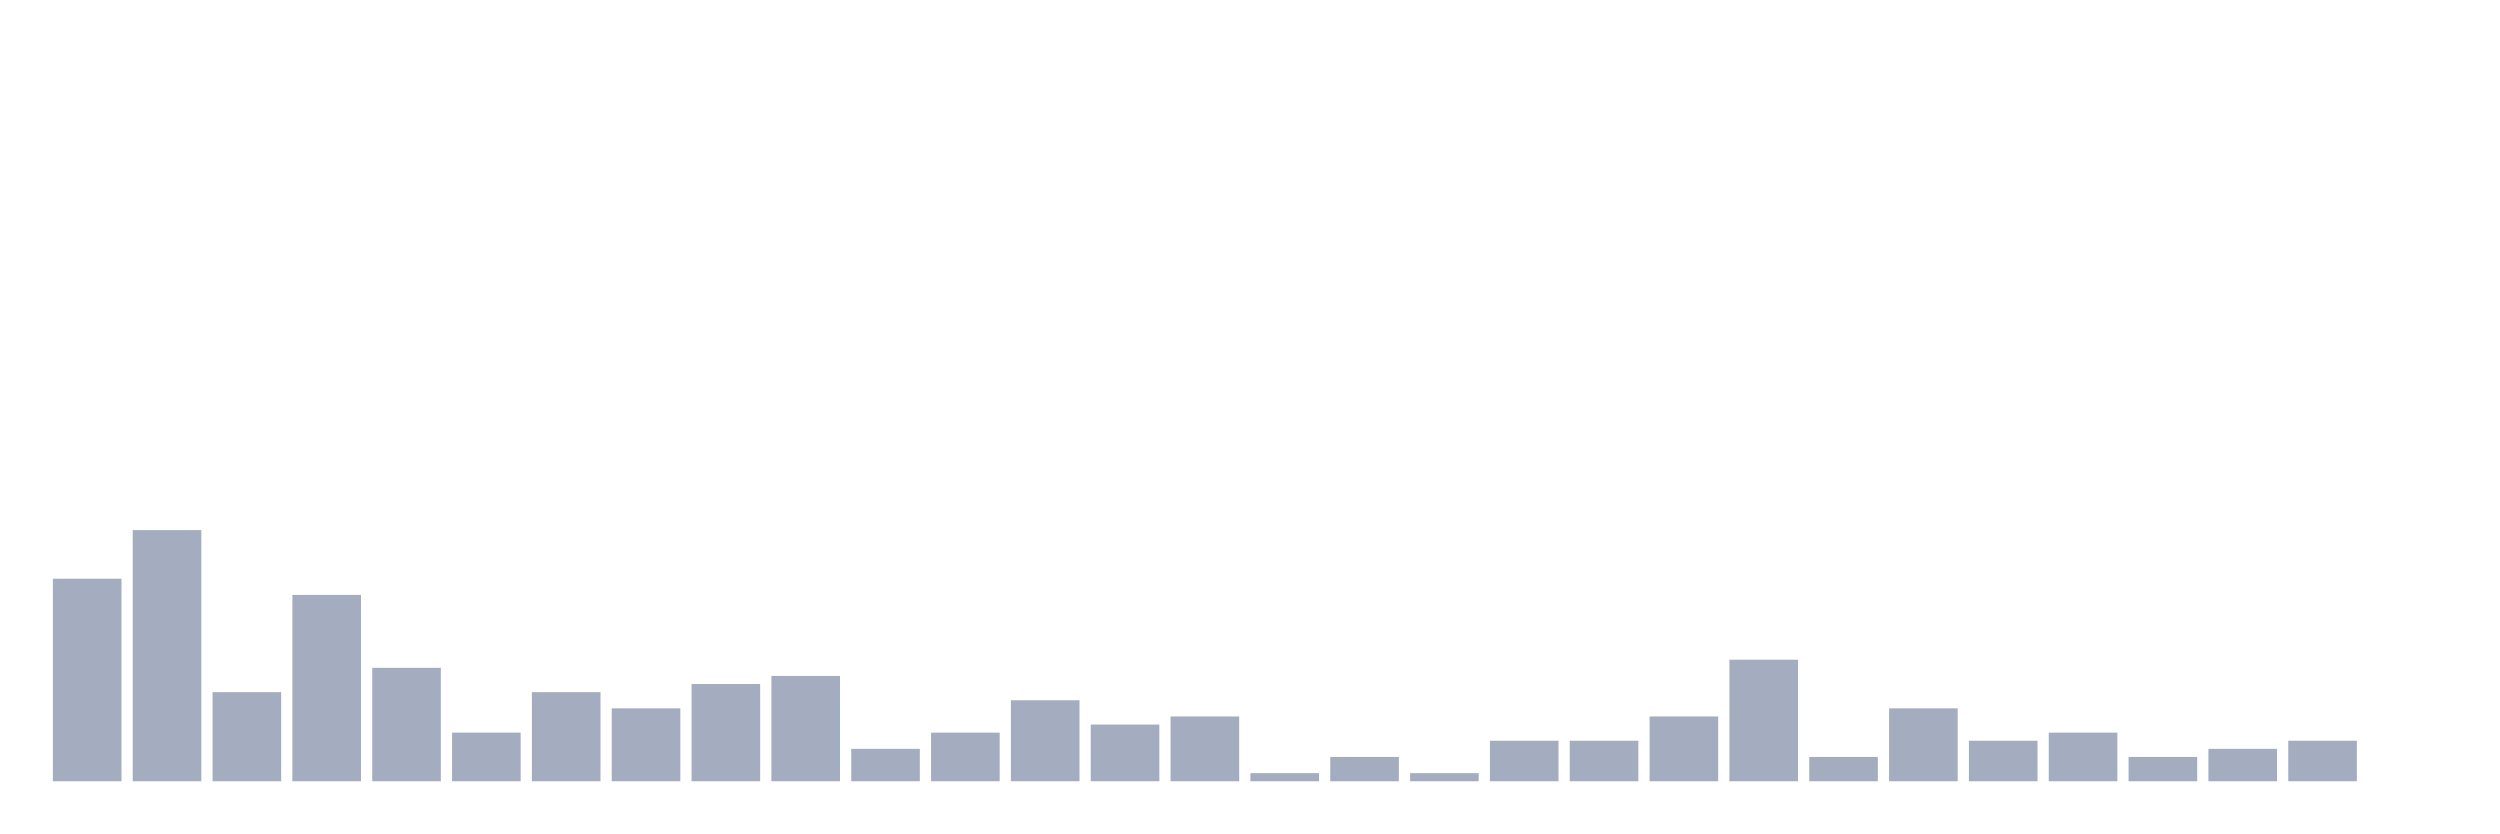
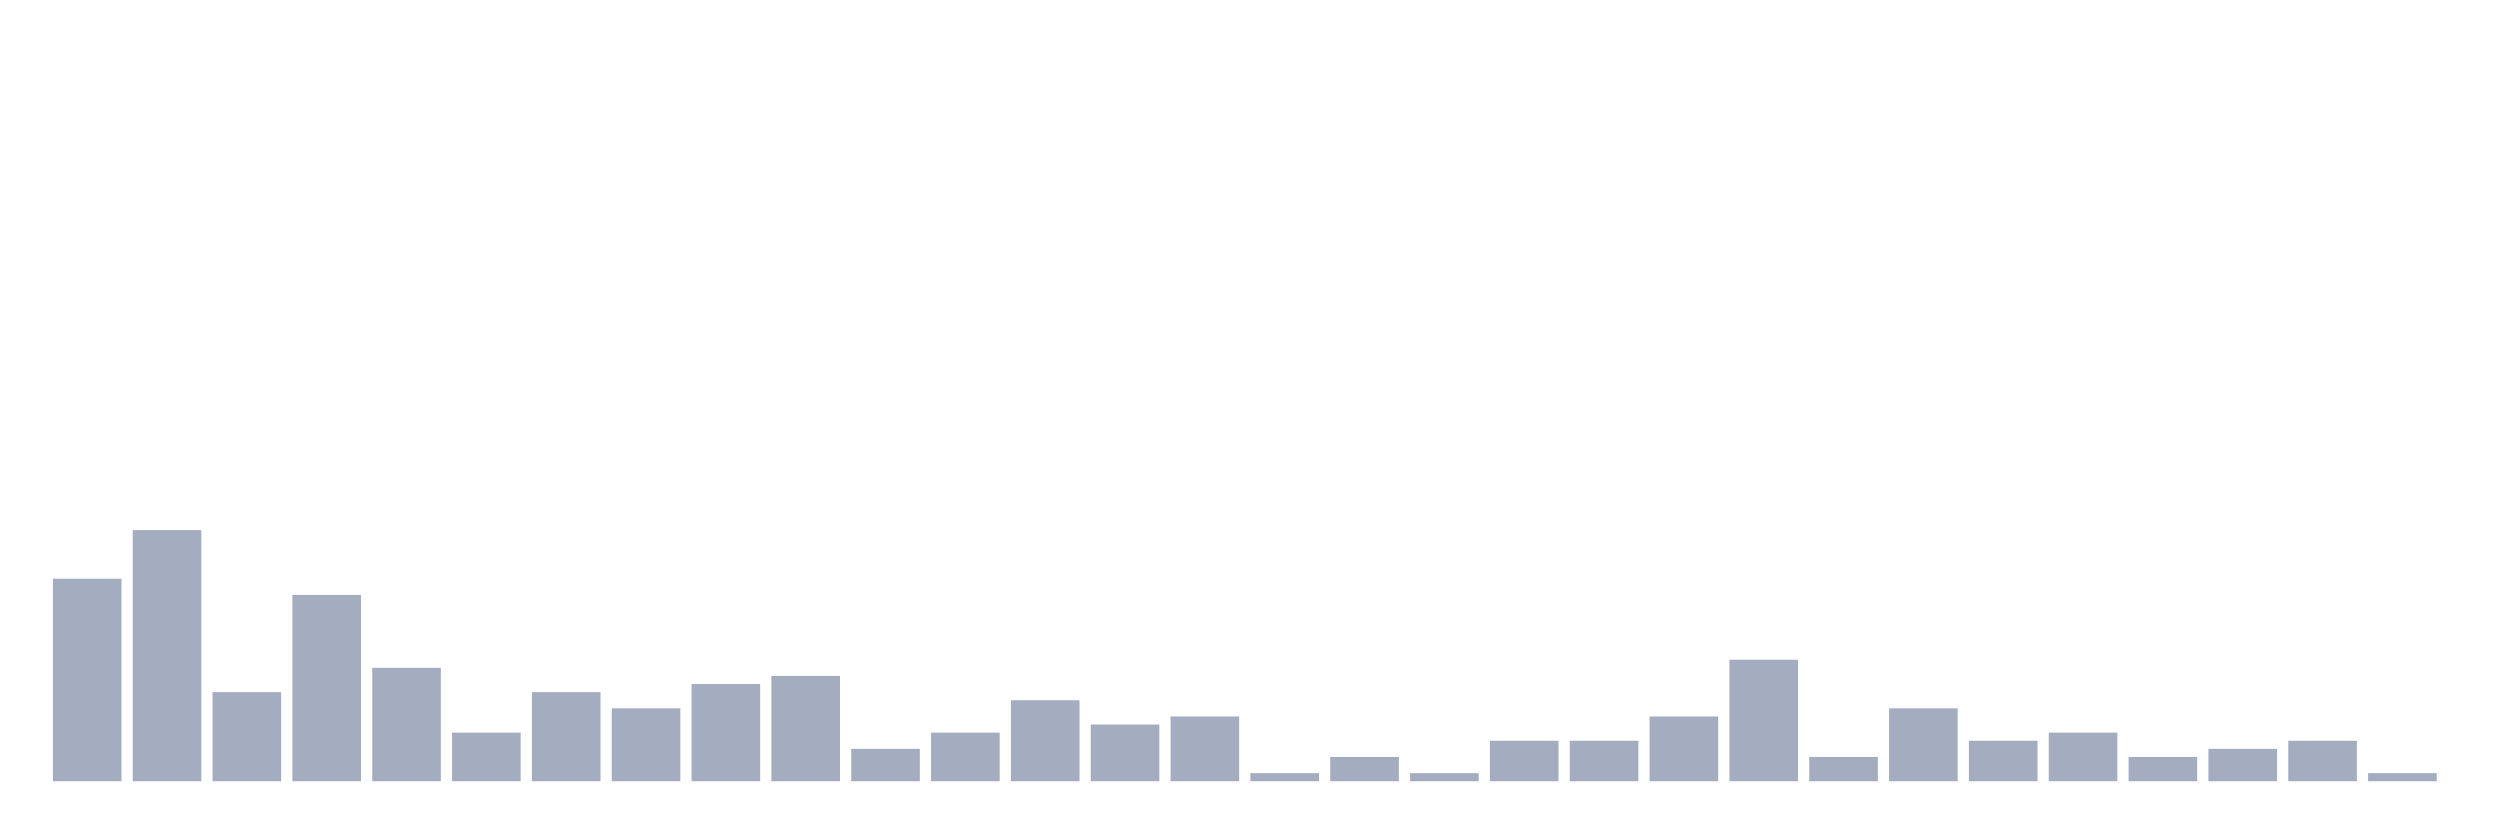
<svg xmlns="http://www.w3.org/2000/svg" viewBox="0 0 480 160">
  <g transform="translate(10,10)">
    <rect class="bar" x="0.153" width="13.175" y="101.111" height="38.889" fill="rgb(164,173,192)" />
    <rect class="bar" x="15.482" width="13.175" y="91.778" height="48.222" fill="rgb(164,173,192)" />
    <rect class="bar" x="30.81" width="13.175" y="122.889" height="17.111" fill="rgb(164,173,192)" />
    <rect class="bar" x="46.138" width="13.175" y="104.222" height="35.778" fill="rgb(164,173,192)" />
    <rect class="bar" x="61.466" width="13.175" y="118.222" height="21.778" fill="rgb(164,173,192)" />
    <rect class="bar" x="76.794" width="13.175" y="130.667" height="9.333" fill="rgb(164,173,192)" />
    <rect class="bar" x="92.123" width="13.175" y="122.889" height="17.111" fill="rgb(164,173,192)" />
    <rect class="bar" x="107.451" width="13.175" y="126" height="14" fill="rgb(164,173,192)" />
    <rect class="bar" x="122.779" width="13.175" y="121.333" height="18.667" fill="rgb(164,173,192)" />
    <rect class="bar" x="138.107" width="13.175" y="119.778" height="20.222" fill="rgb(164,173,192)" />
    <rect class="bar" x="153.436" width="13.175" y="133.778" height="6.222" fill="rgb(164,173,192)" />
    <rect class="bar" x="168.764" width="13.175" y="130.667" height="9.333" fill="rgb(164,173,192)" />
    <rect class="bar" x="184.092" width="13.175" y="124.444" height="15.556" fill="rgb(164,173,192)" />
    <rect class="bar" x="199.42" width="13.175" y="129.111" height="10.889" fill="rgb(164,173,192)" />
    <rect class="bar" x="214.748" width="13.175" y="127.556" height="12.444" fill="rgb(164,173,192)" />
    <rect class="bar" x="230.077" width="13.175" y="138.444" height="1.556" fill="rgb(164,173,192)" />
    <rect class="bar" x="245.405" width="13.175" y="135.333" height="4.667" fill="rgb(164,173,192)" />
    <rect class="bar" x="260.733" width="13.175" y="138.444" height="1.556" fill="rgb(164,173,192)" />
    <rect class="bar" x="276.061" width="13.175" y="132.222" height="7.778" fill="rgb(164,173,192)" />
    <rect class="bar" x="291.39" width="13.175" y="132.222" height="7.778" fill="rgb(164,173,192)" />
    <rect class="bar" x="306.718" width="13.175" y="127.556" height="12.444" fill="rgb(164,173,192)" />
    <rect class="bar" x="322.046" width="13.175" y="116.667" height="23.333" fill="rgb(164,173,192)" />
    <rect class="bar" x="337.374" width="13.175" y="135.333" height="4.667" fill="rgb(164,173,192)" />
    <rect class="bar" x="352.702" width="13.175" y="126" height="14" fill="rgb(164,173,192)" />
    <rect class="bar" x="368.031" width="13.175" y="132.222" height="7.778" fill="rgb(164,173,192)" />
    <rect class="bar" x="383.359" width="13.175" y="130.667" height="9.333" fill="rgb(164,173,192)" />
    <rect class="bar" x="398.687" width="13.175" y="135.333" height="4.667" fill="rgb(164,173,192)" />
    <rect class="bar" x="414.015" width="13.175" y="133.778" height="6.222" fill="rgb(164,173,192)" />
    <rect class="bar" x="429.344" width="13.175" y="132.222" height="7.778" fill="rgb(164,173,192)" />
-     <rect class="bar" x="444.672" width="13.175" y="140" height="0" fill="rgb(164,173,192)" />
+     <rect class="bar" x="444.672" width="13.175" y="138.444" height="1.556" fill="rgb(164,173,192)" />
  </g>
</svg>
